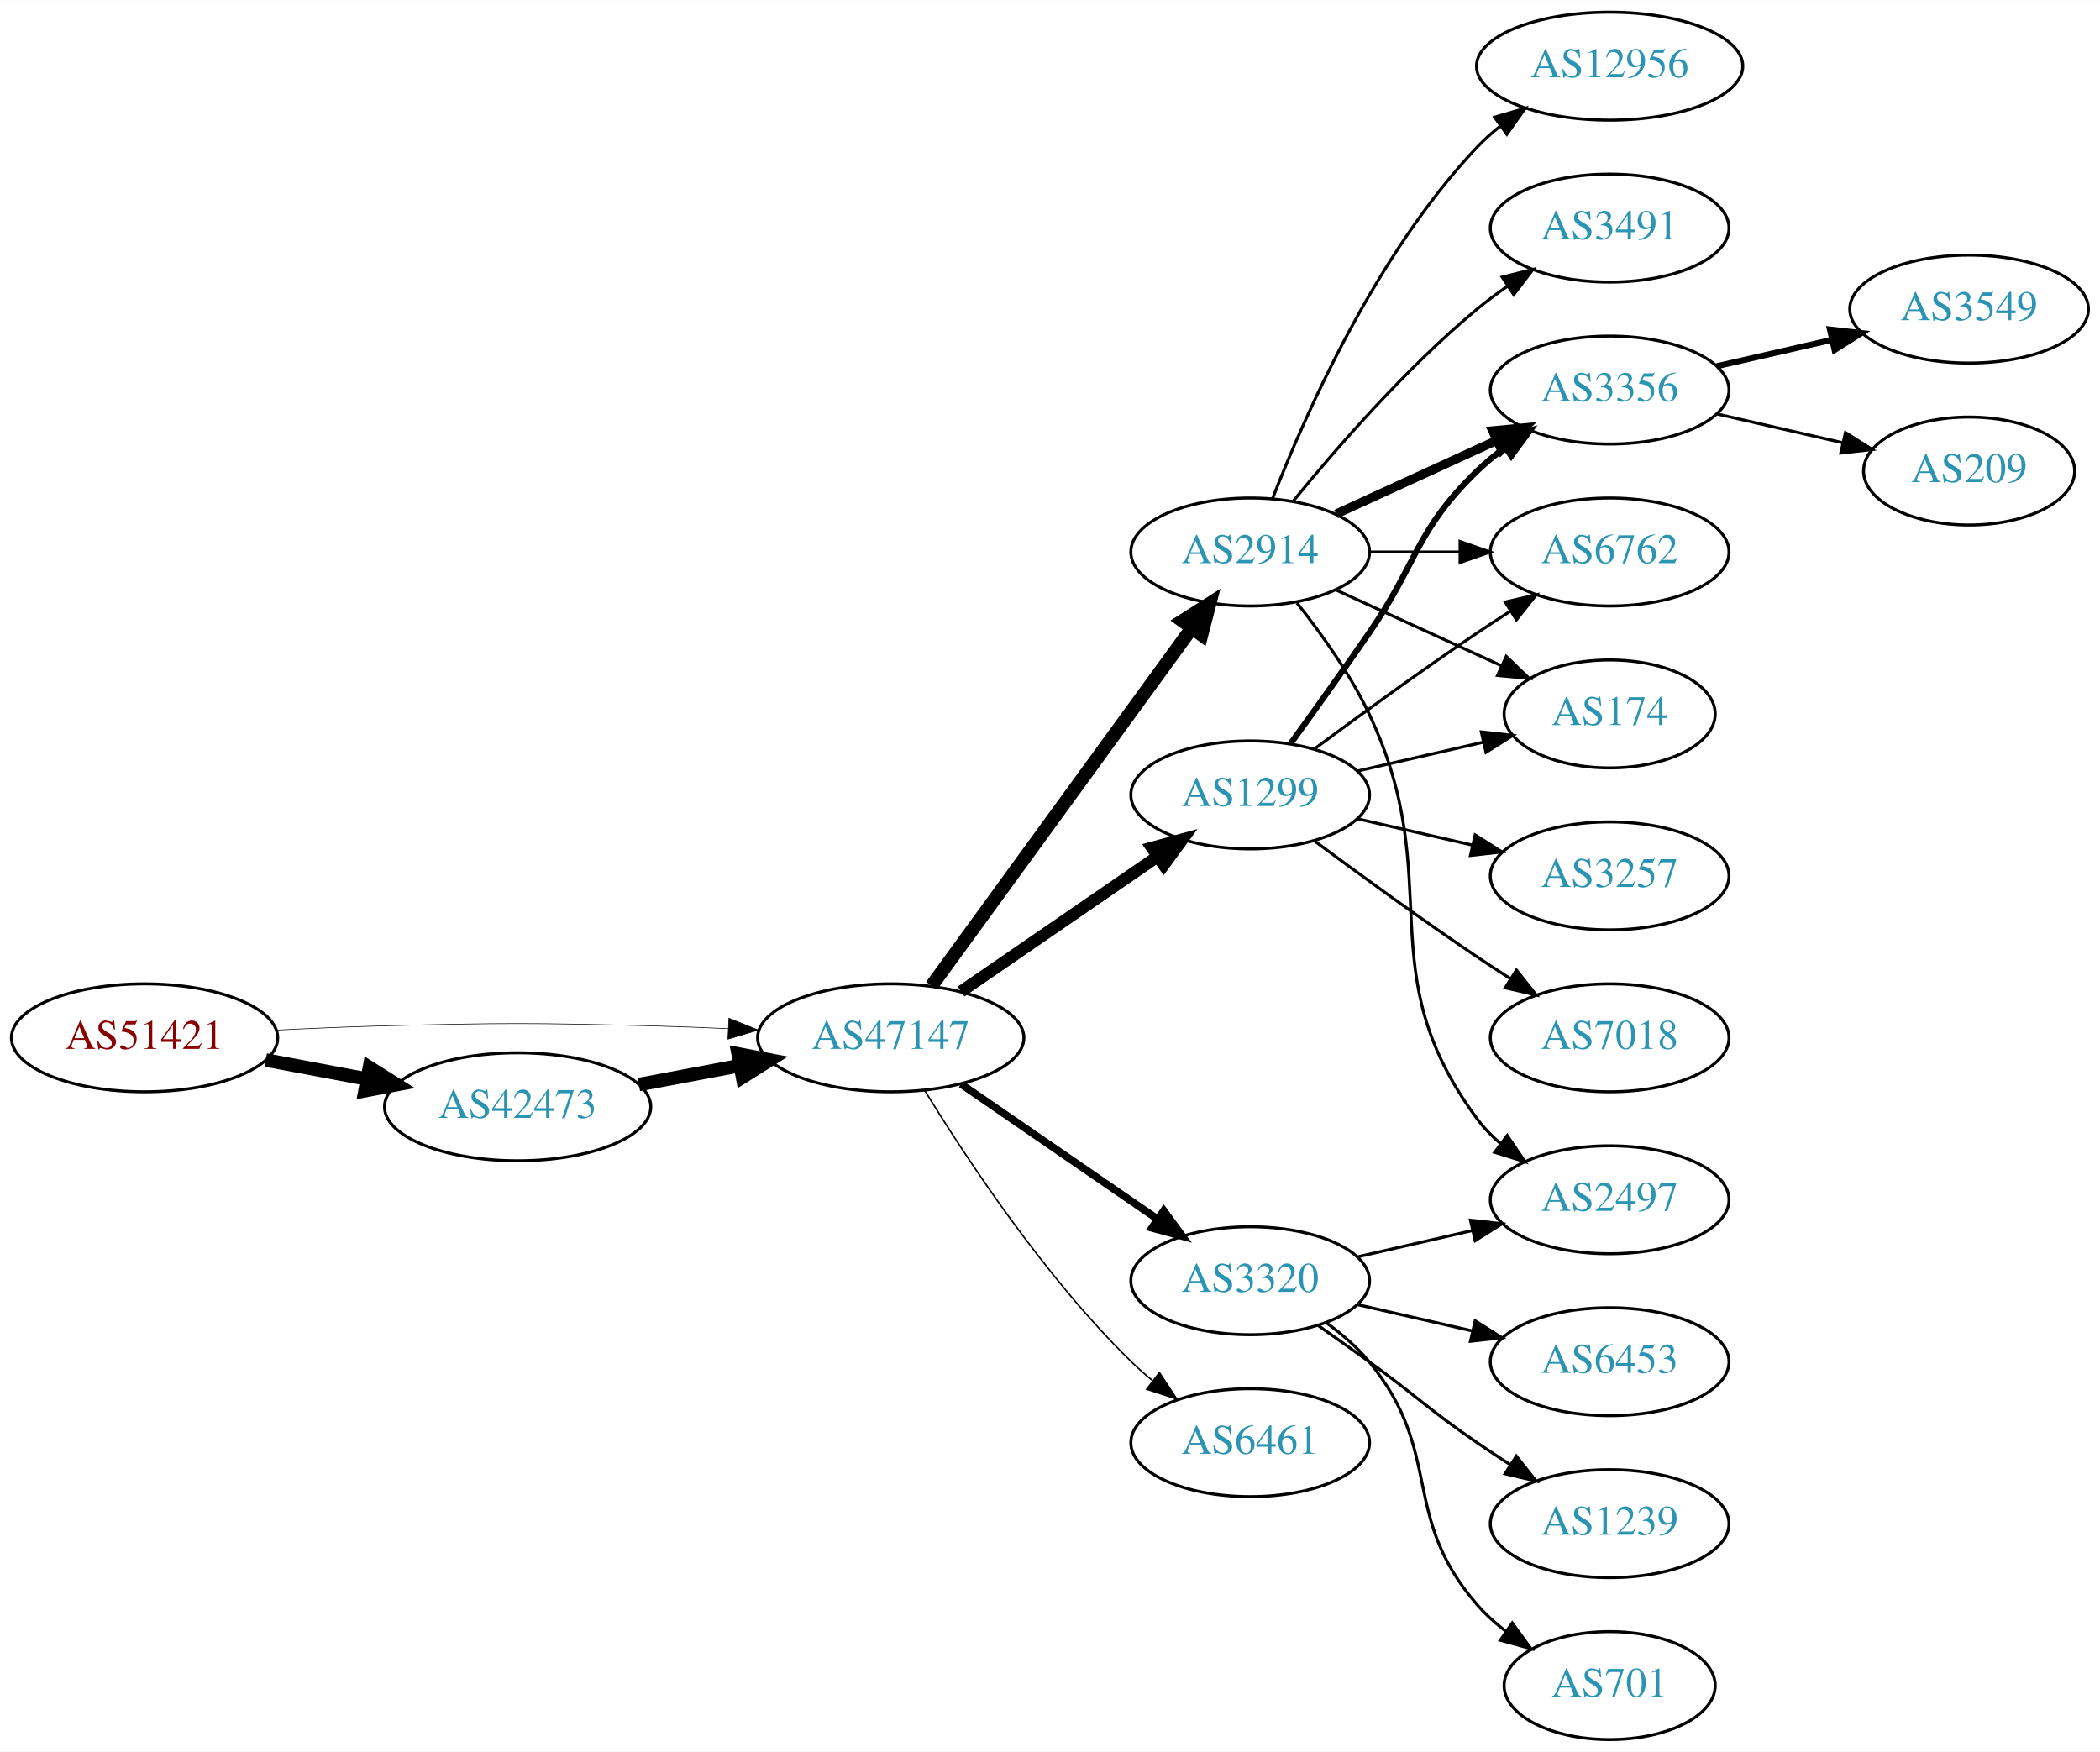
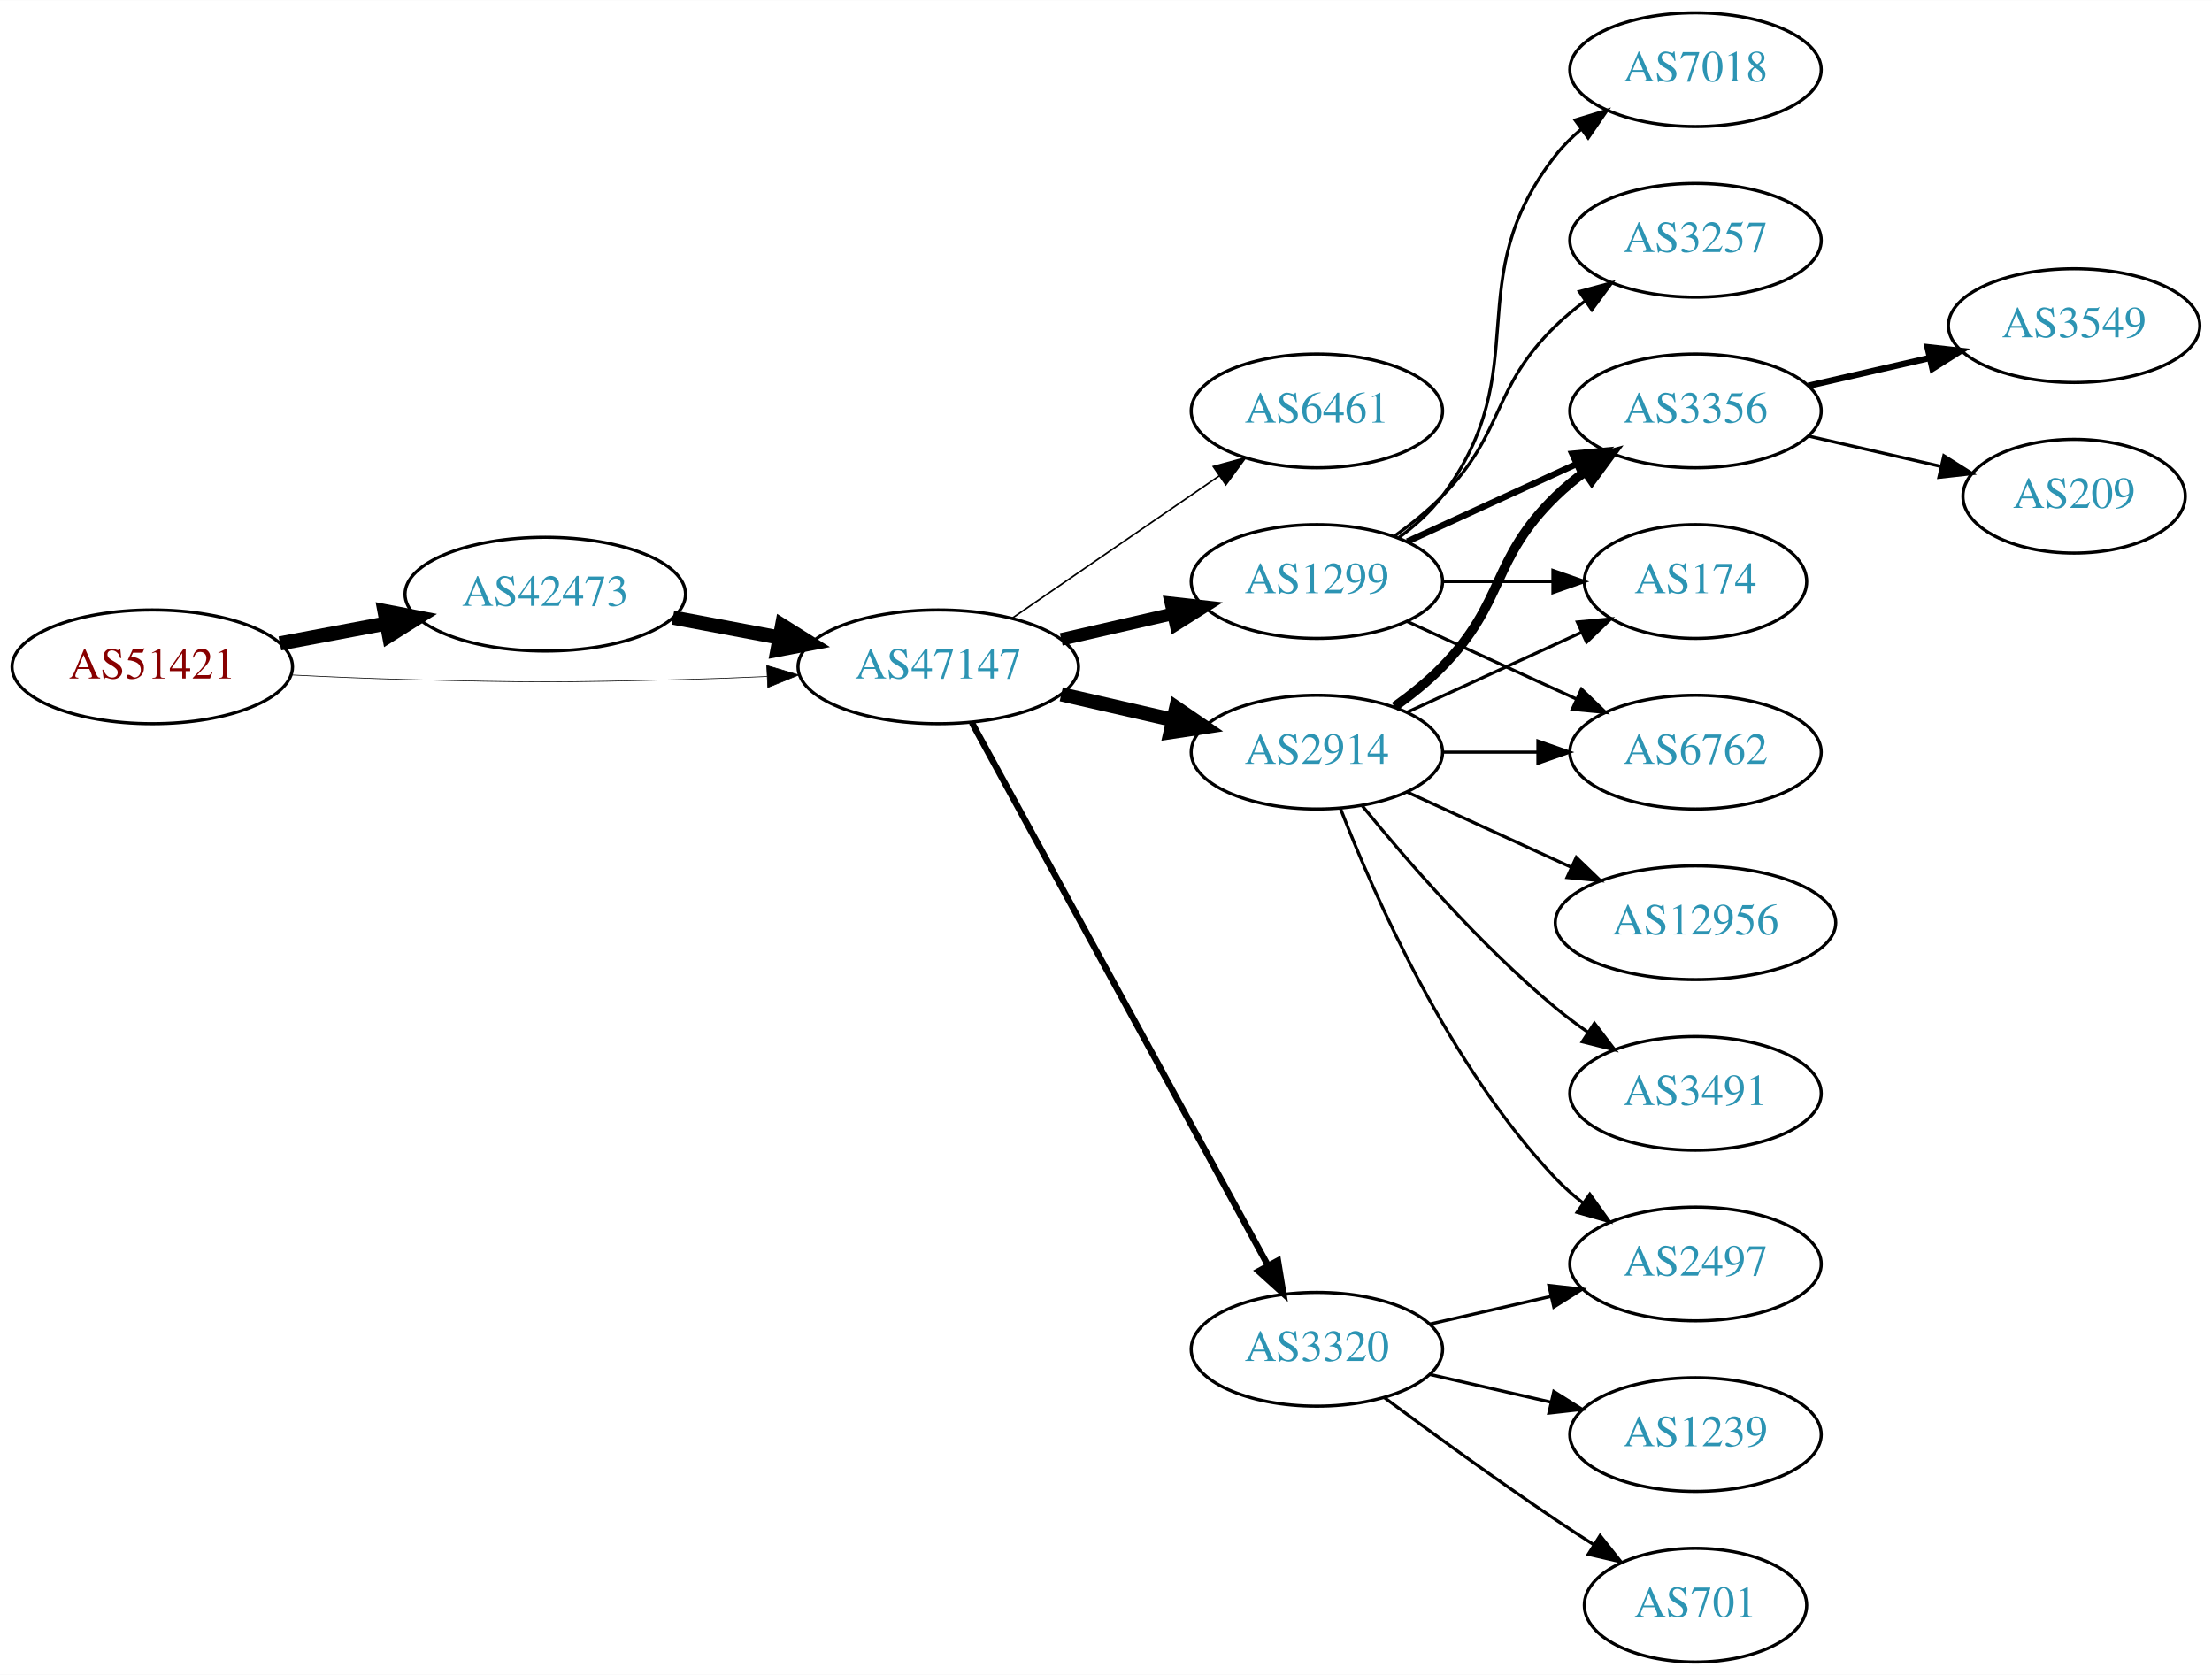
- <svg xmlns="http://www.w3.org/2000/svg" xmlns:xlink="http://www.w3.org/1999/xlink" width="700pt" height="584pt" viewBox="0.00 0.00 700.15 584.00">
-   <g id="graph0" class="graph" transform="scale(1 1) rotate(0) translate(4 580)">
-     <polygon fill="white" stroke="none" points="-4,4 -4,-580 696.155,-580 696.155,4 -4,4" />
+ <svg xmlns="http://www.w3.org/2000/svg" xmlns:xlink="http://www.w3.org/1999/xlink" width="700pt" height="530pt" viewBox="0.00 0.00 700.15 530.00">
+   <g id="graph0" class="graph" transform="scale(1 1) rotate(0) translate(4 526)">
+     <polygon fill="white" stroke="none" points="-4,4 -4,-526 696.155,-526 696.155,4 -4,4" />
    <g id="node1" class="node">
      <g id="a_node1">
        <a xlink:href="/asn/51421" xlink:title="AS51421 ~ Heinrich THURNER [AT]">
-           <ellipse fill="#ffffff" stroke="black" cx="44.196" cy="-234" rx="44.393" ry="18" />
-           <text text-anchor="middle" x="44.196" y="-230.3" font-family="Times,serif" font-size="14.00" fill="#880000">AS51421</text>
+           <ellipse fill="#ffffff" stroke="black" cx="44.196" cy="-315" rx="44.393" ry="18" />
+           <text text-anchor="middle" x="44.196" y="-311.3" font-family="Times,serif" font-size="14.00" fill="#880000">AS51421</text>
        </a>
      </g>
    </g>
    <g id="node2" class="node">
      <g id="a_node2">
        <a xlink:href="/asn/42473" xlink:title="AS42473 ~ ANEXIA Internetdienstleistungs GmbH [AT]">
-           <ellipse fill="#ffffff" stroke="black" cx="168.588" cy="-211" rx="44.393" ry="18" />
-           <text text-anchor="middle" x="168.588" y="-207.3" font-family="Times,serif" font-size="14.00" fill="#2c94b3">AS42473</text>
+           <ellipse fill="#ffffff" stroke="black" cx="168.588" cy="-338" rx="44.393" ry="18" />
+           <text text-anchor="middle" x="168.588" y="-334.3" font-family="Times,serif" font-size="14.00" fill="#2c94b3">AS42473</text>
        </a>
      </g>
    </g>
    <g id="edge1" class="edge">
-       <path fill="none" stroke="black" stroke-width="4.5" d="M84.595,-226.596C95.296,-224.585 107.019,-222.382 118.196,-220.282" />
-       <polygon fill="black" stroke="black" stroke-width="4.5" points="119.162,-224.107 128.263,-218.39 117.707,-216.367 119.162,-224.107" />
+       <path fill="none" stroke="black" stroke-width="4.5" d="M84.595,-322.404C95.296,-324.415 107.019,-326.618 118.196,-328.718" />
+       <polygon fill="black" stroke="black" stroke-width="4.5" points="117.707,-332.633 128.263,-330.61 119.162,-324.893 117.707,-332.633" />
    </g>
    <g id="node3" class="node">
      <g id="a_node3">
        <a xlink:href="/asn/47147" xlink:title="AS47147 ~ ANEXIA Internetdienstleistungs GmbH [AT]">
-           <ellipse fill="#ffffff" stroke="black" cx="292.98" cy="-234" rx="44.393" ry="18" />
-           <text text-anchor="middle" x="292.98" y="-230.3" font-family="Times,serif" font-size="14.00" fill="#2c94b3">AS47147</text>
+           <ellipse fill="#ffffff" stroke="black" cx="292.98" cy="-315" rx="44.393" ry="18" />
+           <text text-anchor="middle" x="292.98" y="-311.3" font-family="Times,serif" font-size="14.00" fill="#2c94b3">AS47147</text>
        </a>
      </g>
    </g>
    <g id="edge2" class="edge">
-       <path fill="none" stroke="black" stroke-width="0.205" d="M88.339,-236.575C100.033,-237.165 112.694,-237.705 124.392,-238 163.665,-238.991 173.511,-238.991 212.784,-238 221.192,-237.788 230.098,-237.449 238.784,-237.056" />
-       <polygon fill="black" stroke="black" stroke-width="0.205" points="239.017,-240.549 248.838,-236.575 238.682,-233.557 239.017,-240.549" />
+       <path fill="none" stroke="black" stroke-width="0.214" d="M88.339,-312.425C100.033,-311.835 112.694,-311.295 124.392,-311 163.665,-310.009 173.511,-310.009 212.784,-311 221.192,-311.212 230.098,-311.551 238.784,-311.944" />
+       <polygon fill="black" stroke="black" stroke-width="0.214" points="238.682,-315.443 248.838,-312.425 239.017,-308.451 238.682,-315.443" />
    </g>
    <g id="edge3" class="edge">
-       <path fill="none" stroke="black" stroke-width="4.5" d="M208.988,-218.404C219.688,-220.415 231.411,-222.618 242.589,-224.718" />
-       <polygon fill="black" stroke="black" stroke-width="4.5" points="242.1,-228.633 252.655,-226.61 243.554,-220.893 242.1,-228.633" />
+       <path fill="none" stroke="black" stroke-width="4.5" d="M208.988,-330.596C219.688,-328.585 231.411,-326.382 242.589,-324.282" />
+       <polygon fill="black" stroke="black" stroke-width="4.5" points="243.554,-328.107 252.655,-322.39 242.1,-320.367 243.554,-328.107" />
    </g>
    <g id="node4" class="node">
      <g id="a_node4">
-         <a xlink:href="/asn/2914" xlink:title="AS2914 ~ NTT America, Inc. [US]">
+         <a xlink:href="/asn/6461" xlink:title="AS6461 ~ Zayo Bandwidth [US]">
          <ellipse fill="#ffffff" stroke="black" cx="412.823" cy="-396" rx="39.794" ry="18" />
-           <text text-anchor="middle" x="412.823" y="-392.3" font-family="Times,serif" font-size="14.00" fill="#2c94b3">AS2914</text>
+           <text text-anchor="middle" x="412.823" y="-392.3" font-family="Times,serif" font-size="14.00" fill="#2c94b3">AS6461</text>
        </a>
      </g>
    </g>
    <g id="edge4" class="edge">
-       <path fill="none" stroke="black" stroke-width="4.5" d="M306.592,-251.337C327.412,-279.96 369.075,-337.233 393.264,-370.486" />
-       <polygon fill="black" stroke="black" stroke-width="4.5" points="390.236,-373.017 399.302,-378.788 396.604,-368.385 390.236,-373.017" />
+       <path fill="none" stroke="black" stroke-width="0.5" d="M316.423,-330.426C335.004,-343.198 361.565,-361.455 381.945,-375.463" />
+       <polygon fill="black" stroke="black" stroke-width="0.5" points="380.036,-378.398 390.259,-381.178 384.001,-372.629 380.036,-378.398" />
    </g>
    <g id="node5" class="node">
      <g id="a_node5">
        <a xlink:href="/asn/1299" xlink:title="AS1299 ~ Telia Carrier [EU]">
-           <ellipse fill="#ffffff" stroke="black" cx="412.823" cy="-315" rx="39.794" ry="18" />
-           <text text-anchor="middle" x="412.823" y="-311.3" font-family="Times,serif" font-size="14.00" fill="#2c94b3">AS1299</text>
+           <ellipse fill="#ffffff" stroke="black" cx="412.823" cy="-342" rx="39.794" ry="18" />
+           <text text-anchor="middle" x="412.823" y="-338.3" font-family="Times,serif" font-size="14.00" fill="#2c94b3">AS1299</text>
        </a>
      </g>
    </g>
    <g id="edge5" class="edge">
-       <path fill="none" stroke="black" stroke-width="4" d="M316.423,-249.426C335.004,-262.198 361.565,-280.455 381.945,-294.463" />
-       <polygon fill="black" stroke="black" stroke-width="4" points="380.036,-297.398 390.259,-300.178 384.001,-291.629 380.036,-297.398" />
+       <path fill="none" stroke="black" stroke-width="4" d="M331.915,-323.692C343.156,-326.267 355.568,-329.111 367.192,-331.774" />
+       <polygon fill="black" stroke="black" stroke-width="4" points="366.624,-335.235 377.153,-334.057 368.188,-328.412 366.624,-335.235" />
    </g>
    <g id="node6" class="node">
      <g id="a_node6">
-         <a xlink:href="/asn/3320" xlink:title="AS3320 ~ DTAG [DE]">
-           <ellipse fill="#ffffff" stroke="black" cx="412.823" cy="-153" rx="39.794" ry="18" />
-           <text text-anchor="middle" x="412.823" y="-149.3" font-family="Times,serif" font-size="14.00" fill="#2c94b3">AS3320</text>
+         <a xlink:href="/asn/2914" xlink:title="AS2914 ~ NTT America, Inc. [US]">
+           <ellipse fill="#ffffff" stroke="black" cx="412.823" cy="-288" rx="39.794" ry="18" />
+           <text text-anchor="middle" x="412.823" y="-284.3" font-family="Times,serif" font-size="14.00" fill="#2c94b3">AS2914</text>
        </a>
      </g>
    </g>
    <g id="edge6" class="edge">
-       <path fill="none" stroke="black" stroke-width="2.5" d="M316.423,-218.574C335.004,-205.802 361.565,-187.545 381.945,-173.537" />
-       <polygon fill="black" stroke="black" stroke-width="2.5" points="384.001,-176.371 390.259,-167.822 380.036,-170.602 384.001,-176.371" />
+       <path fill="none" stroke="black" stroke-width="4.5" d="M331.915,-306.308C343.156,-303.733 355.568,-300.889 367.192,-298.226" />
+       <polygon fill="black" stroke="black" stroke-width="4.5" points="368.285,-302.015 377.153,-295.943 366.527,-294.339 368.285,-302.015" />
    </g>
    <g id="node7" class="node">
      <g id="a_node7">
-         <a xlink:href="/asn/6461" xlink:title="AS6461 ~ Zayo Bandwidth [US]">
+         <a xlink:href="/asn/3320" xlink:title="AS3320 ~ DTAG [DE]">
          <ellipse fill="#ffffff" stroke="black" cx="412.823" cy="-99" rx="39.794" ry="18" />
-           <text text-anchor="middle" x="412.823" y="-95.3" font-family="Times,serif" font-size="14.00" fill="#2c94b3">AS6461</text>
+           <text text-anchor="middle" x="412.823" y="-95.3" font-family="Times,serif" font-size="14.00" fill="#2c94b3">AS3320</text>
        </a>
      </g>
    </g>
    <g id="edge7" class="edge">
-       <path fill="none" stroke="black" stroke-width="0.5" d="M304.246,-216.56C318.055,-194.009 344.243,-154.278 373.176,-126 375.317,-123.908 377.634,-121.863 380.034,-119.894" />
-       <polygon fill="black" stroke="black" stroke-width="0.5" points="382.544,-122.382 388.375,-113.536 378.301,-116.815 382.544,-122.382" />
+       <path fill="none" stroke="black" stroke-width="2" d="M303.624,-297.324C324.305,-259.416 373.018,-170.127 397.397,-125.441" />
+       <polygon fill="black" stroke="black" stroke-width="2" points="400.495,-127.072 402.211,-116.617 394.35,-123.72 400.495,-127.072" />
    </g>
    <g id="node8" class="node">
      <g id="a_node8">
-         <a xlink:href="/asn/3491" xlink:title="AS3491 ~ PCCW Global, Inc. [US]">
-           <ellipse fill="#ffffff" stroke="black" cx="532.666" cy="-504" rx="39.794" ry="18" />
-           <text text-anchor="middle" x="532.666" y="-500.3" font-family="Times,serif" font-size="14.00" fill="#2c94b3">AS3491</text>
+         <a xlink:href="/asn/3356" xlink:title="AS3356 ~ Level 3 Parent, LLC [US]">
+           <ellipse fill="#ffffff" stroke="black" cx="532.666" cy="-396" rx="39.794" ry="18" />
+           <text text-anchor="middle" x="532.666" y="-392.3" font-family="Times,serif" font-size="14.00" fill="#2c94b3">AS3356</text>
        </a>
      </g>
    </g>
    <g id="edge8" class="edge">
-       <path fill="none" stroke="black" d="M427.242,-413.065C441.357,-430.375 464.771,-457.345 488.469,-477 491.686,-479.668 495.186,-482.27 498.757,-484.741" />
-       <polygon fill="black" stroke="black" points="496.835,-487.666 507.113,-490.236 500.68,-481.817 496.835,-487.666" />
+       <path fill="none" stroke="black" stroke-width="2" d="M441.452,-354.661C457.409,-361.973 477.679,-371.261 494.962,-379.181" />
+       <polygon fill="black" stroke="black" stroke-width="2" points="493.661,-382.435 504.21,-383.419 496.577,-376.071 493.661,-382.435" />
    </g>
    <g id="node9" class="node">
      <g id="a_node9">
-         <a xlink:href="/asn/3356" xlink:title="AS3356 ~ Level 3 Parent, LLC [US]">
-           <ellipse fill="#ffffff" stroke="black" cx="532.666" cy="-450" rx="39.794" ry="18" />
-           <text text-anchor="middle" x="532.666" y="-446.3" font-family="Times,serif" font-size="14.00" fill="#2c94b3">AS3356</text>
+         <a xlink:href="/asn/174" xlink:title="AS174 ~ Cogent Communications [US]">
+           <ellipse fill="#ffffff" stroke="black" cx="532.666" cy="-342" rx="35.194" ry="18" />
+           <text text-anchor="middle" x="532.666" y="-338.3" font-family="Times,serif" font-size="14.00" fill="#2c94b3">AS174</text>
        </a>
      </g>
    </g>
    <g id="edge9" class="edge">
-       <path fill="none" stroke="black" stroke-width="3" d="M441.452,-408.661C457.409,-415.973 477.679,-425.261 494.962,-433.181" />
-       <polygon fill="black" stroke="black" stroke-width="3" points="493.661,-436.435 504.21,-437.419 496.577,-430.071 493.661,-436.435" />
+       <path fill="none" stroke="black" d="M452.736,-342C463.822,-342 475.982,-342 487.364,-342" />
+       <polygon fill="black" stroke="black" points="487.546,-345.5 497.546,-342 487.546,-338.5 487.546,-345.5" />
    </g>
    <g id="node10" class="node">
      <g id="a_node10">
-         <a xlink:href="/asn/12956" xlink:title="AS12956 ~ TELXIUS [ES]">
-           <ellipse fill="#ffffff" stroke="black" cx="532.666" cy="-558" rx="44.393" ry="18" />
-           <text text-anchor="middle" x="532.666" y="-554.3" font-family="Times,serif" font-size="14.00" fill="#2c94b3">AS12956</text>
+         <a xlink:href="/asn/7018" xlink:title="AS7018 ~ AT&amp;T Services, Inc. [US]">
+           <ellipse fill="#ffffff" stroke="black" cx="532.666" cy="-504" rx="39.794" ry="18" />
+           <text text-anchor="middle" x="532.666" y="-500.3" font-family="Times,serif" font-size="14.00" fill="#2c94b3">AS7018</text>
        </a>
      </g>
    </g>
    <g id="edge10" class="edge">
-       <path fill="none" stroke="black" d="M420.346,-413.994C431.097,-441.728 454.754,-495.429 488.469,-531 490.854,-533.515 493.52,-535.893 496.326,-538.117" />
-       <polygon fill="black" stroke="black" points="494.32,-540.985 504.488,-543.961 498.395,-535.293 494.32,-540.985" />
+       <path fill="none" stroke="black" d="M438.754,-355.882C443.83,-359.611 448.748,-364.016 452.469,-369 482.741,-409.542 457.171,-437.246 488.469,-477 490.794,-479.953 493.538,-482.67 496.497,-485.147" />
+       <polygon fill="black" stroke="black" points="494.557,-488.064 504.694,-491.145 498.69,-482.415 494.557,-488.064" />
    </g>
    <g id="node11" class="node">
      <g id="a_node11">
        <a xlink:href="/asn/6762" xlink:title="AS6762 ~ TELECOM ITALIA SPARKLE S.p.A. [IT]">
-           <ellipse fill="#ffffff" stroke="black" cx="532.666" cy="-396" rx="39.794" ry="18" />
-           <text text-anchor="middle" x="532.666" y="-392.3" font-family="Times,serif" font-size="14.00" fill="#2c94b3">AS6762</text>
+           <ellipse fill="#ffffff" stroke="black" cx="532.666" cy="-288" rx="39.794" ry="18" />
+           <text text-anchor="middle" x="532.666" y="-284.3" font-family="Times,serif" font-size="14.00" fill="#2c94b3">AS6762</text>
        </a>
      </g>
    </g>
    <g id="edge11" class="edge">
-       <path fill="none" stroke="black" d="M452.736,-396C462.289,-396 472.639,-396 482.601,-396" />
-       <polygon fill="black" stroke="black" points="482.794,-399.5 492.794,-396 482.794,-392.5 482.794,-399.5" />
+       <path fill="none" stroke="black" d="M441.452,-329.339C457.409,-322.027 477.679,-312.739 494.962,-304.819" />
+       <polygon fill="black" stroke="black" points="496.577,-307.929 504.21,-300.581 493.661,-301.565 496.577,-307.929" />
    </g>
    <g id="node12" class="node">
      <g id="a_node12">
-         <a xlink:href="/asn/174" xlink:title="AS174 ~ Cogent Communications [US]">
-           <ellipse fill="#ffffff" stroke="black" cx="532.666" cy="-342" rx="35.194" ry="18" />
-           <text text-anchor="middle" x="532.666" y="-338.3" font-family="Times,serif" font-size="14.00" fill="#2c94b3">AS174</text>
+         <a xlink:href="/asn/3257" xlink:title="AS3257 ~ GTT [DE]">
+           <ellipse fill="#ffffff" stroke="black" cx="532.666" cy="-450" rx="39.794" ry="18" />
+           <text text-anchor="middle" x="532.666" y="-446.3" font-family="Times,serif" font-size="14.00" fill="#2c94b3">AS3257</text>
        </a>
      </g>
    </g>
    <g id="edge12" class="edge">
-       <path fill="none" stroke="black" d="M441.452,-383.339C457.868,-375.817 478.85,-366.202 496.446,-358.139" />
-       <polygon fill="black" stroke="black" points="498.191,-361.189 505.824,-353.842 495.275,-354.826 498.191,-361.189" />
-     </g>
-     <g id="node13" class="node">
-       <g id="a_node13">
-         <a xlink:href="/asn/2497" xlink:title="AS2497 ~ Internet Initiative Japan Inc. [JP]">
-           <ellipse fill="#ffffff" stroke="black" cx="532.666" cy="-180" rx="39.794" ry="18" />
-           <text text-anchor="middle" x="532.666" y="-176.3" font-family="Times,serif" font-size="14.00" fill="#2c94b3">AS2497</text>
-         </a>
-       </g>
-     </g>
-     <g id="edge13" class="edge">
-       <path fill="none" stroke="black" d="M428.423,-379.009C436.511,-368.845 446.172,-355.345 452.469,-342 478.969,-285.841 451.566,-256.941 488.469,-207 490.703,-203.977 493.386,-201.214 496.307,-198.707" />
-       <polygon fill="black" stroke="black" points="498.502,-201.437 504.45,-192.669 494.333,-195.814 498.502,-201.437" />
-     </g>
-     <g id="edge16" class="edge">
-       <path fill="none" stroke="black" stroke-width="2" d="M426.502,-332.406C434.118,-342.937 443.95,-356.67 452.469,-369 468.865,-392.731 467.776,-402.906 488.469,-423 491.315,-425.763 494.488,-428.386 497.789,-430.834" />
-       <polygon fill="black" stroke="black" stroke-width="2" points="495.905,-433.786 506.136,-436.538 499.854,-428.006 495.905,-433.786" />
+       <path fill="none" stroke="black" d="M437.417,-356.389C442.673,-360.148 448.005,-364.437 452.469,-369 472.642,-389.617 467.776,-402.906 488.469,-423 491.315,-425.763 494.488,-428.386 497.789,-430.834" />
+       <polygon fill="black" stroke="black" points="495.905,-433.786 506.136,-436.538 499.854,-428.006 495.905,-433.786" />
+     </g>
+     <g id="edge18" class="edge">
+       <path fill="none" stroke="black" stroke-width="3" d="M437.417,-302.389C442.673,-306.148 448.005,-310.437 452.469,-315 472.642,-335.617 467.776,-348.906 488.469,-369 491.315,-371.763 494.488,-374.386 497.789,-376.834" />
+       <polygon fill="black" stroke="black" stroke-width="3" points="495.905,-379.786 506.136,-382.538 499.854,-374.006 495.905,-379.786" />
    </g>
    <g id="edge17" class="edge">
-       <path fill="none" stroke="black" d="M434.153,-330.277C449.016,-341.304 469.76,-356.407 488.469,-369 492.018,-371.389 495.769,-373.839 499.517,-376.242" />
-       <polygon fill="black" stroke="black" points="497.843,-379.325 508.166,-381.712 501.585,-373.409 497.843,-379.325" />
-     </g>
-     <g id="edge18" class="edge">
-       <path fill="none" stroke="black" d="M448.542,-322.955C461.635,-325.955 476.657,-329.396 490.298,-332.522" />
-       <polygon fill="black" stroke="black" points="489.876,-336.016 500.405,-334.838 491.439,-329.193 489.876,-336.016" />
+       <path fill="none" stroke="black" d="M441.452,-300.661C457.868,-308.183 478.85,-317.798 496.446,-325.861" />
+       <polygon fill="black" stroke="black" points="495.275,-329.174 505.824,-330.158 498.191,-322.811 495.275,-329.174" />
+     </g>
+     <g id="edge19" class="edge">
+       <path fill="none" stroke="black" d="M452.736,-288C462.289,-288 472.639,-288 482.601,-288" />
+       <polygon fill="black" stroke="black" points="482.794,-291.5 492.794,-288 482.794,-284.5 482.794,-291.5" />
+     </g>
+     <g id="node15" class="node">
+       <g id="a_node15">
+         <a xlink:href="/asn/12956" xlink:title="AS12956 ~ TELXIUS [ES]">
+           <ellipse fill="#ffffff" stroke="black" cx="532.666" cy="-234" rx="44.393" ry="18" />
+           <text text-anchor="middle" x="532.666" y="-230.3" font-family="Times,serif" font-size="14.00" fill="#2c94b3">AS12956</text>
+         </a>
+       </g>
+     </g>
+     <g id="edge15" class="edge">
+       <path fill="none" stroke="black" d="M441.452,-275.339C456.95,-268.238 476.516,-259.272 493.463,-251.506" />
+       <polygon fill="black" stroke="black" points="494.933,-254.683 502.565,-247.335 492.016,-248.319 494.933,-254.683" />
    </g>
    <g id="node16" class="node">
      <g id="a_node16">
-         <a xlink:href="/asn/3257" xlink:title="AS3257 ~ GTT [DE]">
-           <ellipse fill="#ffffff" stroke="black" cx="532.666" cy="-288" rx="39.794" ry="18" />
-           <text text-anchor="middle" x="532.666" y="-284.3" font-family="Times,serif" font-size="14.00" fill="#2c94b3">AS3257</text>
-         </a>
-       </g>
-     </g>
-     <g id="edge19" class="edge">
-       <path fill="none" stroke="black" d="M448.542,-307.045C460.542,-304.296 474.163,-301.175 486.856,-298.267" />
-       <polygon fill="black" stroke="black" points="487.821,-301.636 496.787,-295.991 486.258,-294.813 487.821,-301.636" />
+         <a xlink:href="/asn/2497" xlink:title="AS2497 ~ Internet Initiative Japan Inc. [JP]">
+           <ellipse fill="#ffffff" stroke="black" cx="532.666" cy="-126" rx="39.794" ry="18" />
+           <text text-anchor="middle" x="532.666" y="-122.3" font-family="Times,serif" font-size="14.00" fill="#2c94b3">AS2497</text>
+         </a>
+       </g>
+     </g>
+     <g id="edge16" class="edge">
+       <path fill="none" stroke="black" d="M420.346,-270.006C431.097,-242.272 454.754,-188.571 488.469,-153 491.055,-150.272 493.973,-147.706 497.041,-145.323" />
+       <polygon fill="black" stroke="black" points="499.219,-148.07 505.389,-139.457 495.195,-142.342 499.219,-148.07" />
    </g>
    <g id="node17" class="node">
      <g id="a_node17">
-         <a xlink:href="/asn/7018" xlink:title="AS7018 ~ AT&amp;T Services, Inc. [US]">
-           <ellipse fill="#ffffff" stroke="black" cx="532.666" cy="-234" rx="39.794" ry="18" />
-           <text text-anchor="middle" x="532.666" y="-230.3" font-family="Times,serif" font-size="14.00" fill="#2c94b3">AS7018</text>
+         <a xlink:href="/asn/3491" xlink:title="AS3491 ~ PCCW Global, Inc. [US]">
+           <ellipse fill="#ffffff" stroke="black" cx="532.666" cy="-180" rx="39.794" ry="18" />
+           <text text-anchor="middle" x="532.666" y="-176.3" font-family="Times,serif" font-size="14.00" fill="#2c94b3">AS3491</text>
        </a>
      </g>
    </g>
    <g id="edge20" class="edge">
-       <path fill="none" stroke="black" d="M434.153,-299.723C449.016,-288.696 469.76,-273.593 488.469,-261 492.018,-258.611 495.769,-256.161 499.517,-253.758" />
-       <polygon fill="black" stroke="black" points="501.585,-256.591 508.166,-248.288 497.843,-250.675 501.585,-256.591" />
-     </g>
-     <g id="edge24" class="edge">
-       <path fill="none" stroke="black" d="M448.542,-160.955C460.542,-163.704 474.163,-166.825 486.856,-169.733" />
-       <polygon fill="black" stroke="black" points="486.258,-173.187 496.787,-172.009 487.821,-166.364 486.258,-173.187" />
+       <path fill="none" stroke="black" d="M427.242,-270.935C441.357,-253.625 464.771,-226.655 488.469,-207 491.686,-204.332 495.186,-201.73 498.757,-199.259" />
+       <polygon fill="black" stroke="black" points="500.68,-202.183 507.113,-193.764 496.835,-196.334 500.68,-202.183" />
+     </g>
+     <g id="edge23" class="edge">
+       <path fill="none" stroke="black" d="M448.542,-106.955C460.542,-109.704 474.163,-112.825 486.856,-115.733" />
+       <polygon fill="black" stroke="black" points="486.258,-119.187 496.787,-118.009 487.821,-112.364 486.258,-119.187" />
    </g>
    <g id="node18" class="node">
      <g id="a_node18">
-         <a xlink:href="/asn/6453" xlink:title="AS6453 ~ TATA COMMUNICATIONS (AMERICA) INC [US]">
-           <ellipse fill="#ffffff" stroke="black" cx="532.666" cy="-126" rx="39.794" ry="18" />
-           <text text-anchor="middle" x="532.666" y="-122.3" font-family="Times,serif" font-size="14.00" fill="#2c94b3">AS6453</text>
-         </a>
-       </g>
-     </g>
-     <g id="edge21" class="edge">
-       <path fill="none" stroke="black" d="M448.542,-145.045C460.542,-142.296 474.163,-139.175 486.856,-136.267" />
-       <polygon fill="black" stroke="black" points="487.821,-139.636 496.787,-133.991 486.258,-132.813 487.821,-139.636" />
-     </g>
-     <g id="node19" class="node">
-       <g id="a_node19">
        <a xlink:href="/asn/1239" xlink:title="AS1239 ~ Sprint [US]">
          <ellipse fill="#ffffff" stroke="black" cx="532.666" cy="-72" rx="39.794" ry="18" />
          <text text-anchor="middle" x="532.666" y="-68.3" font-family="Times,serif" font-size="14.00" fill="#2c94b3">AS1239</text>
        </a>
      </g>
    </g>
-     <g id="edge22" class="edge">
-       <path fill="none" stroke="black" d="M435.58,-137.991C441.114,-134.121 447.033,-129.936 452.469,-126 468.669,-114.271 471.975,-110.311 488.469,-99 491.998,-96.581 495.735,-94.111 499.476,-91.698" />
-       <polygon fill="black" stroke="black" points="501.548,-94.528 508.117,-86.216 497.798,-88.618 501.548,-94.528" />
-     </g>
-     <g id="node20" class="node">
-       <g id="a_node20">
+     <g id="edge21" class="edge">
+       <path fill="none" stroke="black" d="M448.542,-91.045C460.542,-88.296 474.163,-85.175 486.856,-82.267" />
+       <polygon fill="black" stroke="black" points="487.821,-85.636 496.787,-79.991 486.258,-78.813 487.821,-85.636" />
+     </g>
+     <g id="node19" class="node">
+       <g id="a_node19">
        <a xlink:href="/asn/701" xlink:title="AS701 ~ UUNET [US]">
          <ellipse fill="#ffffff" stroke="black" cx="532.666" cy="-18" rx="35.194" ry="18" />
          <text text-anchor="middle" x="532.666" y="-14.3" font-family="Times,serif" font-size="14.00" fill="#2c94b3">AS701</text>
        </a>
      </g>
    </g>
-     <g id="edge23" class="edge">
-       <path fill="none" stroke="black" d="M438.404,-138.844C443.498,-135.128 448.512,-130.799 452.469,-126 477.534,-95.606 462.635,-74.742 488.469,-45 491.275,-41.77 494.563,-38.797 498.05,-36.098" />
-       <polygon fill="black" stroke="black" points="500.184,-38.878 506.417,-30.31 496.202,-33.121 500.184,-38.878" />
+     <g id="edge22" class="edge">
+       <path fill="none" stroke="black" d="M434.153,-83.723C449.016,-72.696 469.76,-57.593 488.469,-45 492.287,-42.431 496.337,-39.79 500.367,-37.214" />
+       <polygon fill="black" stroke="black" points="502.471,-40.025 509.061,-31.729 498.736,-34.105 502.471,-40.025" />
+     </g>
+     <g id="node13" class="node">
+       <g id="a_node13">
+         <a xlink:href="/asn/3549" xlink:title="AS3549 ~ Level 3 Parent, LLC [US]">
+           <ellipse fill="#ffffff" stroke="black" cx="652.508" cy="-423" rx="39.794" ry="18" />
+           <text text-anchor="middle" x="652.508" y="-419.3" font-family="Times,serif" font-size="14.00" fill="#2c94b3">AS3549</text>
+         </a>
+       </g>
+     </g>
+     <g id="edge13" class="edge">
+       <path fill="none" stroke="black" stroke-width="2" d="M568.385,-403.955C580.385,-406.704 594.006,-409.825 606.698,-412.733" />
+       <polygon fill="black" stroke="black" stroke-width="2" points="606.101,-416.187 616.63,-415.009 607.664,-409.364 606.101,-416.187" />
    </g>
    <g id="node14" class="node">
      <g id="a_node14">
-         <a xlink:href="/asn/3549" xlink:title="AS3549 ~ Level 3 Parent, LLC [US]">
-           <ellipse fill="#ffffff" stroke="black" cx="652.508" cy="-477" rx="39.794" ry="18" />
-           <text text-anchor="middle" x="652.508" y="-473.3" font-family="Times,serif" font-size="14.00" fill="#2c94b3">AS3549</text>
+         <a xlink:href="/asn/209" xlink:title="AS209 ~ CenturyLink Communications, LLC [US]">
+           <ellipse fill="#ffffff" stroke="black" cx="652.508" cy="-369" rx="35.194" ry="18" />
+           <text text-anchor="middle" x="652.508" y="-365.3" font-family="Times,serif" font-size="14.00" fill="#2c94b3">AS209</text>
        </a>
      </g>
    </g>
    <g id="edge14" class="edge">
-       <path fill="none" stroke="black" stroke-width="2" d="M568.385,-457.955C580.385,-460.704 594.006,-463.825 606.698,-466.733" />
-       <polygon fill="black" stroke="black" stroke-width="2" points="606.101,-470.187 616.63,-469.009 607.664,-463.364 606.101,-470.187" />
-     </g>
-     <g id="node15" class="node">
-       <g id="a_node15">
-         <a xlink:href="/asn/209" xlink:title="AS209 ~ CenturyLink Communications, LLC [US]">
-           <ellipse fill="#ffffff" stroke="black" cx="652.508" cy="-423" rx="35.194" ry="18" />
-           <text text-anchor="middle" x="652.508" y="-419.3" font-family="Times,serif" font-size="14.00" fill="#2c94b3">AS209</text>
-         </a>
-       </g>
-     </g>
-     <g id="edge15" class="edge">
-       <path fill="none" stroke="black" d="M568.385,-442.045C581.477,-439.045 596.499,-435.604 610.14,-432.478" />
-       <polygon fill="black" stroke="black" points="611.282,-435.807 620.247,-430.162 609.718,-428.984 611.282,-435.807" />
+       <path fill="none" stroke="black" d="M568.385,-388.045C581.477,-385.045 596.499,-381.604 610.14,-378.478" />
+       <polygon fill="black" stroke="black" points="611.282,-381.807 620.247,-376.162 609.718,-374.984 611.282,-381.807" />
    </g>
  </g>
</svg>
